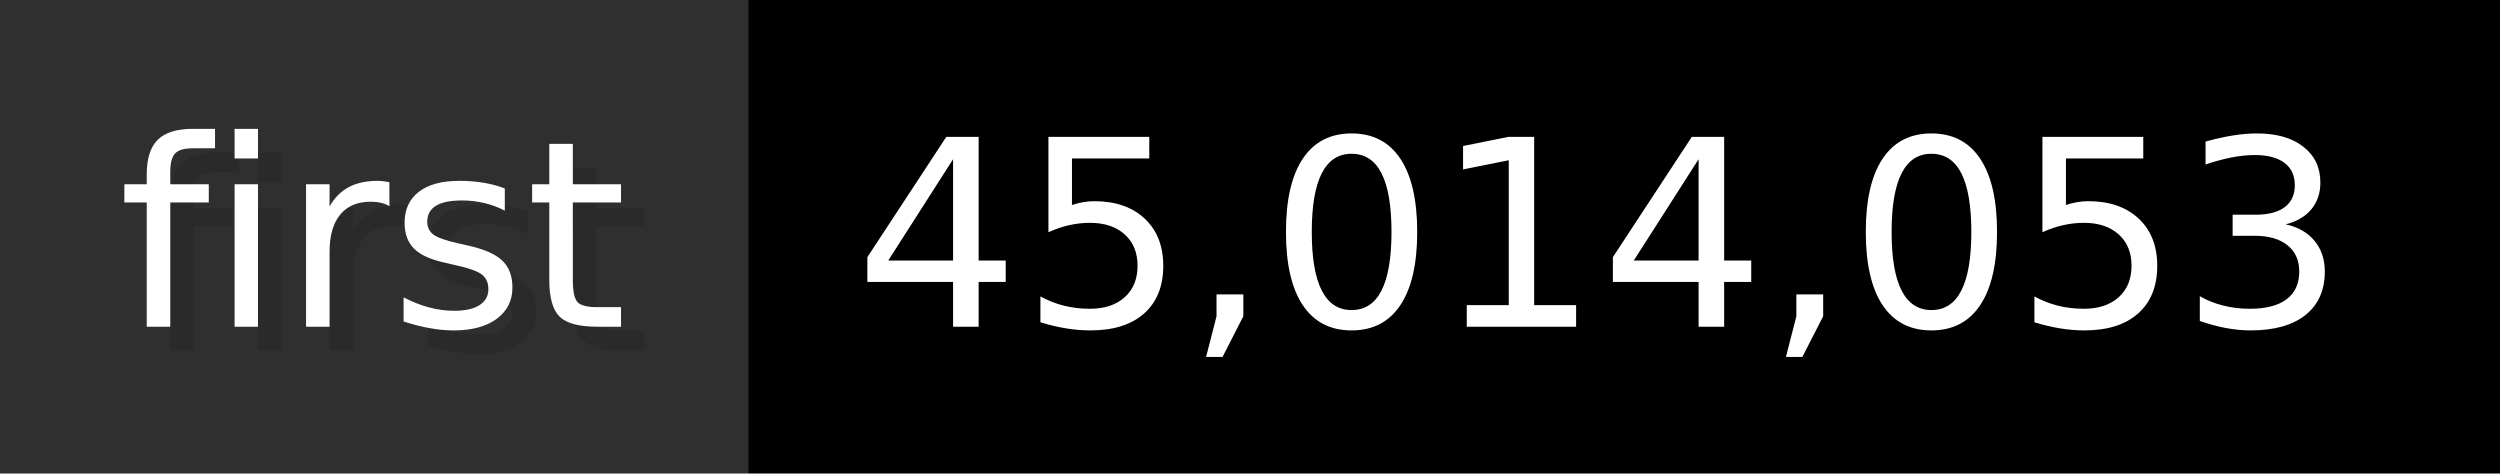
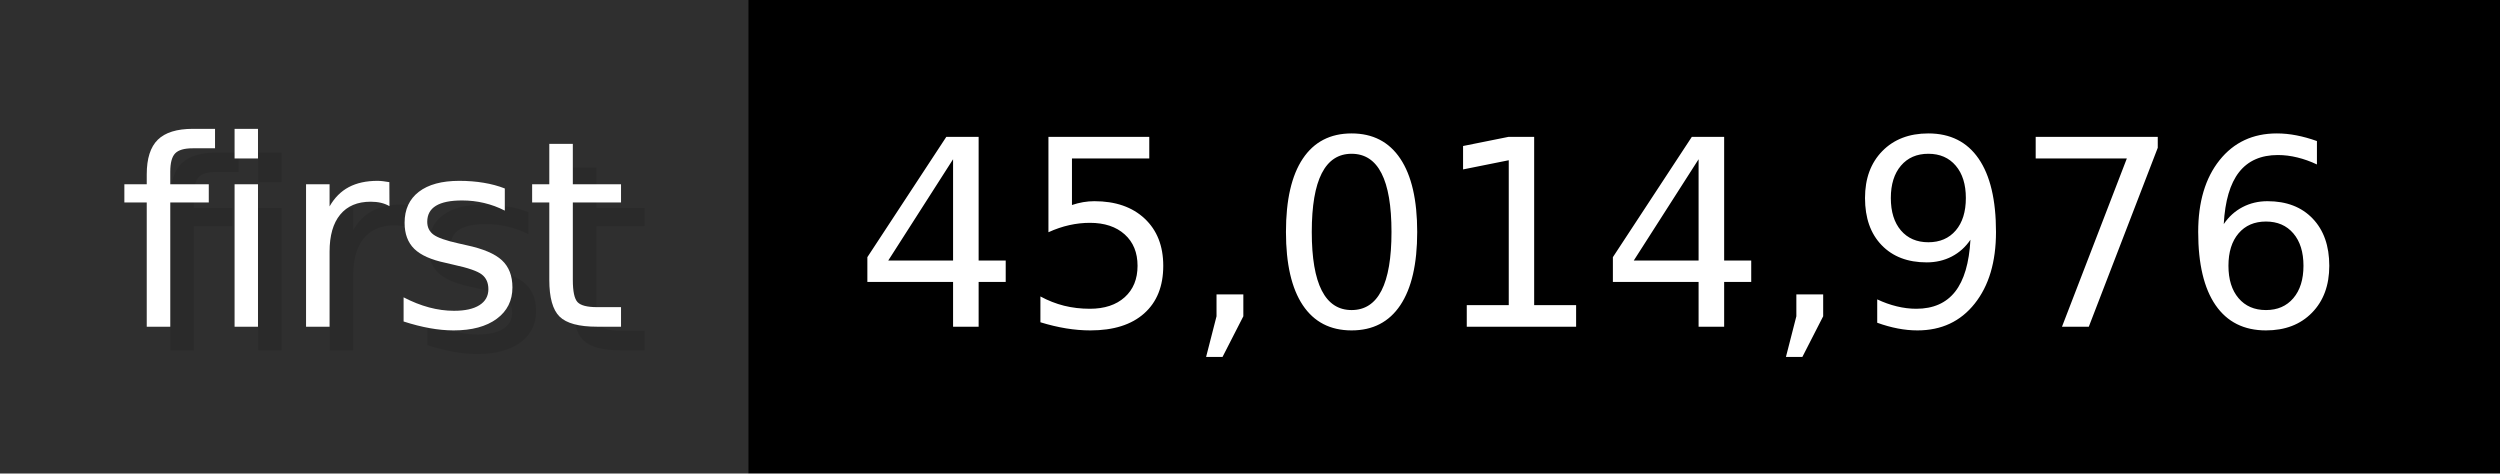
- <svg xmlns="http://www.w3.org/2000/svg" width="105.6" height="20" viewBox="0 0 1056 200" role="img" aria-label="first: 45,014,053">
+ <svg xmlns="http://www.w3.org/2000/svg" width="105.6" height="20" viewBox="0 0 1056 200" role="img" aria-label="first: 45,014,976">
  <g>
    <rect fill="#2F2F2F" width="316" height="200" />
    <rect fill="#" x="316" width="740" height="200" />
  </g>
  <g aria-hidden="true" fill="#fff" text-anchor="start" font-family="Verdana,DejaVu Sans,sans-serif" font-size="110">
    <text x="60" y="148" textLength="216" fill="#000" opacity="0.1">first</text>
    <text x="50" y="138" textLength="216">first</text>
-     <text x="371" y="148" textLength="640" fill="#000" opacity="0.1">45,014,053</text>
-     <text x="361" y="138" textLength="640">45,014,053</text>
+     <text x="371" y="148" textLength="640" fill="#000" opacity="0.1">45,014,976</text>
+     <text x="361" y="138" textLength="640">45,014,976</text>
  </g>
</svg>
